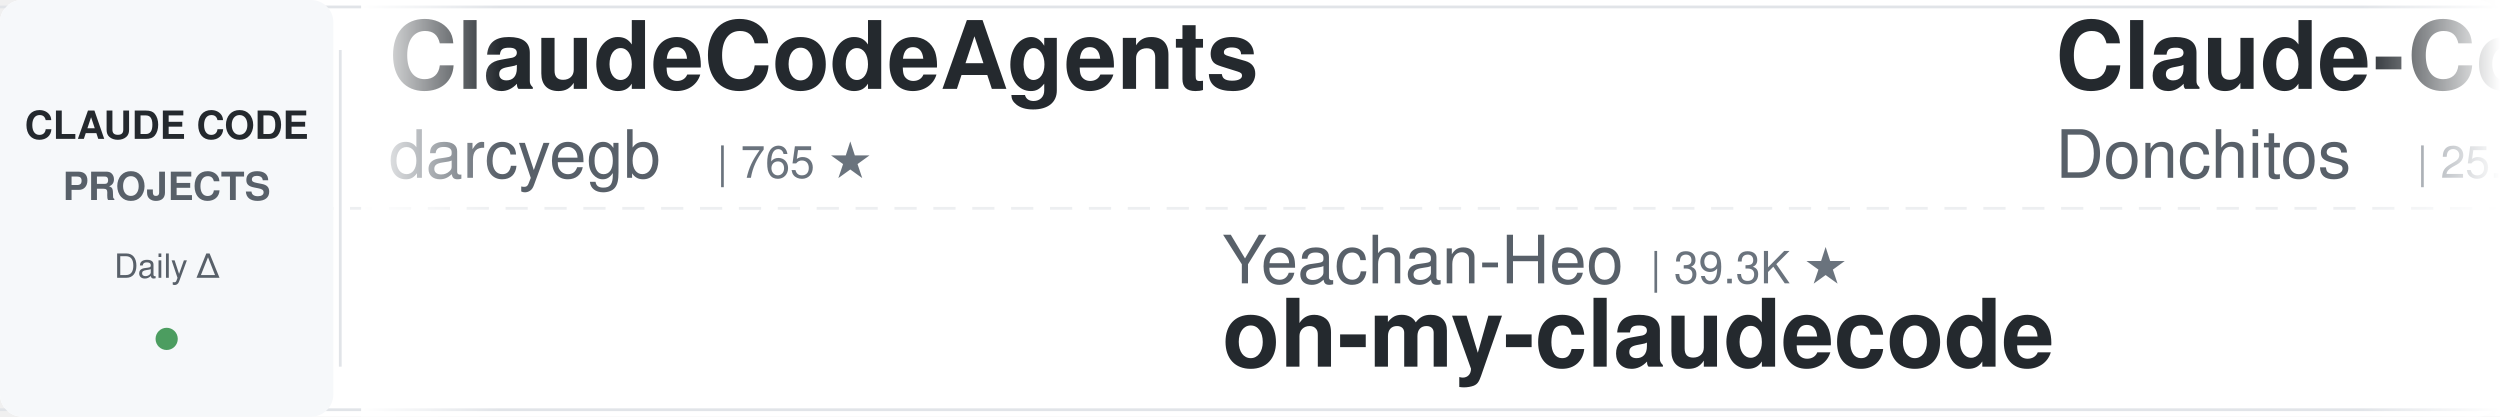
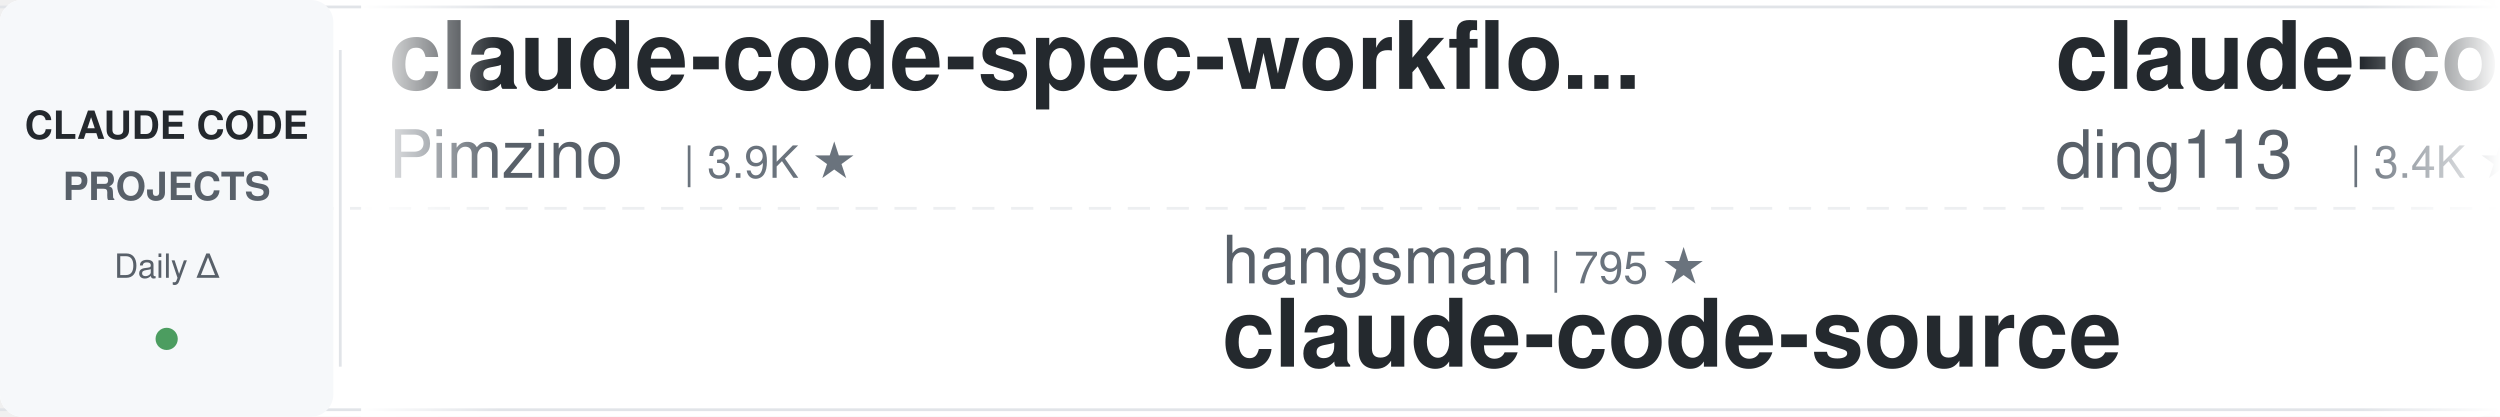
<svg xmlns="http://www.w3.org/2000/svg" width="900" height="150">
  <defs>
    <linearGradient id="leftFade" x1="0%" y1="0%" x2="100%" y2="0%">
      <stop offset="0%" style="stop-color:#ffffff;stop-opacity:1" />
      <stop offset="100%" style="stop-color:#ffffff;stop-opacity:0" />
    </linearGradient>
    <linearGradient id="rightFade" x1="0%" y1="0%" x2="100%" y2="0%">
      <stop offset="0%" style="stop-color:#ffffff;stop-opacity:0" />
      <stop offset="100%" style="stop-color:#ffffff;stop-opacity:1" />
    </linearGradient>
  </defs>
  <rect width="900" height="150" fill="#ffffff" rx="8" />
  <rect x="0" y="2" width="900" height="1" fill="#e1e4e8" />
  <rect x="0" y="147" width="900" height="1" fill="#e1e4e8" />
  <line x1="0" y1="75" x2="900" y2="75" stroke="#e1e4e8" stroke-width="1" stroke-dasharray="8 6" opacity="0.6" />
  <rect x="0" y="0" width="120" height="150" fill="#f6f8fa" rx="8" />
  <text x="60" y="50" font-family="-apple-system, BlinkMacSystemFont, 'Segoe UI', Helvetica, Arial, sans-serif" font-size="14" font-weight="600" fill="#24292e" text-anchor="middle">CLAUDE CODE</text>
  <text x="60" y="72" font-family="-apple-system, BlinkMacSystemFont, 'Segoe UI', Helvetica, Arial, sans-serif" font-size="14" font-weight="600" fill="#586069" text-anchor="middle">PROJECTS</text>
  <text x="60" y="100" font-family="-apple-system, BlinkMacSystemFont, 'Segoe UI', Helvetica, Arial, sans-serif" font-size="12" font-weight="500" fill="#586069" text-anchor="middle">Daily Δ</text>
  <circle cx="60" cy="122" r="4" fill="#22863a" opacity="0.8" />
  <rect x="122" y="18" width="1" height="114" fill="#e1e4e8" />
  <clipPath id="tickerClip">
    <rect x="130" y="0" width="770" height="150" />
  </clipPath>
  <g clip-path="url(#tickerClip)">
    <g id="tickerItems">
      <animateTransform attributeName="transform" attributeType="XML" type="translate" from="0 0" to="-3000 0" dur="54s" repeatCount="indefinite" />
      <g transform="translate(0, 0)">
+         <text x="140" y="32" font-family="-apple-system, BlinkMacSystemFont, 'Segoe UI', Helvetica, Arial, sans-serif" font-size="34" font-weight="600" fill="#24292e">claude-code-spec-workflo...</text>
+         <text x="140" y="64" font-family="-apple-system, BlinkMacSystemFont, 'Segoe UI', Helvetica, Arial, sans-serif" font-size="24" font-weight="400" fill="#586069">Pimzino</text>
+         <text x="246" y="64" font-family="-apple-system, BlinkMacSystemFont, 'Segoe UI', Helvetica, Arial, sans-serif" font-size="16" font-weight="500" fill="#6a737d">| 3.9K ★</text>
+       </g>
+       <g transform="translate(300, 0)">
+         <text x="140" y="102" font-family="-apple-system, BlinkMacSystemFont, 'Segoe UI', Helvetica, Arial, sans-serif" font-size="24" font-weight="400" fill="#586069">hangsman</text>
+         <text x="258" y="102" font-family="-apple-system, BlinkMacSystemFont, 'Segoe UI', Helvetica, Arial, sans-serif" font-size="16" font-weight="500" fill="#6a737d">| 795 ★</text>
+         <text x="140" y="132" font-family="-apple-system, BlinkMacSystemFont, 'Segoe UI', Helvetica, Arial, sans-serif" font-size="34" font-weight="600" fill="#24292e">claude-code-source</text>
+       </g>
+       <g transform="translate(600, 0)">
+         <text x="140" y="32" font-family="-apple-system, BlinkMacSystemFont, 'Segoe UI', Helvetica, Arial, sans-serif" font-size="34" font-weight="600" fill="#24292e">claude-code-hub</text>
+         <text x="140" y="64" font-family="-apple-system, BlinkMacSystemFont, 'Segoe UI', Helvetica, Arial, sans-serif" font-size="24" font-weight="400" fill="#586069">ding113</text>
+         <text x="246" y="64" font-family="-apple-system, BlinkMacSystemFont, 'Segoe UI', Helvetica, Arial, sans-serif" font-size="16" font-weight="500" fill="#6a737d">| 3.4K ★</text>
+       </g>
+       <g transform="translate(900, 0)">
+         <text x="140" y="102" font-family="-apple-system, BlinkMacSystemFont, 'Segoe UI', Helvetica, Arial, sans-serif" font-size="24" font-weight="400" fill="#586069">disler</text>
+         <text x="234" y="102" font-family="-apple-system, BlinkMacSystemFont, 'Segoe UI', Helvetica, Arial, sans-serif" font-size="16" font-weight="500" fill="#6a737d">| 1.7K ★</text>
+         <text x="140" y="132" font-family="-apple-system, BlinkMacSystemFont, 'Segoe UI', Helvetica, Arial, sans-serif" font-size="34" font-weight="600" fill="#24292e">pi-vs-claude-code</text>
+       </g>
+       <g transform="translate(1200, 0)">
+         <text x="140" y="32" font-family="-apple-system, BlinkMacSystemFont, 'Segoe UI', Helvetica, Arial, sans-serif" font-size="34" font-weight="600" fill="#24292e">claude-code-settings</text>
+         <text x="140" y="64" font-family="-apple-system, BlinkMacSystemFont, 'Segoe UI', Helvetica, Arial, sans-serif" font-size="24" font-weight="400" fill="#586069">feiskyer</text>
+         <text x="258" y="64" font-family="-apple-system, BlinkMacSystemFont, 'Segoe UI', Helvetica, Arial, sans-serif" font-size="16" font-weight="500" fill="#6a737d">| 1.7K ★</text>
+       </g>
+       <g transform="translate(1500, 0)">
+         <text x="140" y="102" font-family="-apple-system, BlinkMacSystemFont, 'Segoe UI', Helvetica, Arial, sans-serif" font-size="24" font-weight="400" fill="#586069">huangjia2019</text>
+         <text x="306" y="102" font-family="-apple-system, BlinkMacSystemFont, 'Segoe UI', Helvetica, Arial, sans-serif" font-size="16" font-weight="500" fill="#6a737d">| 1.1K ★</text>
+         <text x="140" y="132" font-family="-apple-system, BlinkMacSystemFont, 'Segoe UI', Helvetica, Arial, sans-serif" font-size="34" font-weight="600" fill="#24292e">claude-code-engineering</text>
+       </g>
+       <g transform="translate(1800, 0)">
+         <text x="140" y="32" font-family="-apple-system, BlinkMacSystemFont, 'Segoe UI', Helvetica, Arial, sans-serif" font-size="34" font-weight="600" fill="#24292e">claude-code-harness</text>
+         <text x="140" y="64" font-family="-apple-system, BlinkMacSystemFont, 'Segoe UI', Helvetica, Arial, sans-serif" font-size="24" font-weight="400" fill="#586069">Chachamaru127</text>
+         <text x="318" y="64" font-family="-apple-system, BlinkMacSystemFont, 'Segoe UI', Helvetica, Arial, sans-serif" font-size="16" font-weight="500" fill="#6a737d">| 3.1K ★</text>
+       </g>
+       <g transform="translate(2100, 0)">
+         <text x="140" y="102" font-family="-apple-system, BlinkMacSystemFont, 'Segoe UI', Helvetica, Arial, sans-serif" font-size="24" font-weight="400" fill="#586069">VoltAgent</text>
+         <text x="270" y="102" font-family="-apple-system, BlinkMacSystemFont, 'Segoe UI', Helvetica, Arial, sans-serif" font-size="16" font-weight="500" fill="#6a737d">| 25.2K ★</text>
+         <text x="140" y="132" font-family="-apple-system, BlinkMacSystemFont, 'Segoe UI', Helvetica, Arial, sans-serif" font-size="34" font-weight="600" fill="#24292e">awesome-claude-code-suba...</text>
+       </g>
+       <g transform="translate(2400, 0)">
        <text x="140" y="32" font-family="-apple-system, BlinkMacSystemFont, 'Segoe UI', Helvetica, Arial, sans-serif" font-size="34" font-weight="600" fill="#24292e">ClaudeCodeAgents</text>
        <text x="140" y="64" font-family="-apple-system, BlinkMacSystemFont, 'Segoe UI', Helvetica, Arial, sans-serif" font-size="24" font-weight="400" fill="#586069">darcyegb</text>
        <text x="258" y="64" font-family="-apple-system, BlinkMacSystemFont, 'Segoe UI', Helvetica, Arial, sans-serif" font-size="16" font-weight="500" fill="#6a737d">| 765 ★</text>
      </g>
-       <g transform="translate(300, 0)">
-         <text x="140" y="102" font-family="-apple-system, BlinkMacSystemFont, 'Segoe UI', Helvetica, Arial, sans-serif" font-size="24" font-weight="400" fill="#586069">Yeachan-Heo</text>
-         <text x="294" y="102" font-family="-apple-system, BlinkMacSystemFont, 'Segoe UI', Helvetica, Arial, sans-serif" font-size="16" font-weight="500" fill="#6a737d">| 39.3K ★</text>
-         <text x="140" y="132" font-family="-apple-system, BlinkMacSystemFont, 'Segoe UI', Helvetica, Arial, sans-serif" font-size="34" font-weight="600" fill="#24292e">oh-my-claudecode</text>
-       </g>
-       <g transform="translate(600, 0)">
-         <text x="140" y="32" font-family="-apple-system, BlinkMacSystemFont, 'Segoe UI', Helvetica, Arial, sans-serif" font-size="34" font-weight="600" fill="#24292e">Claude-Code-Game-Studios</text>
-         <text x="140" y="64" font-family="-apple-system, BlinkMacSystemFont, 'Segoe UI', Helvetica, Arial, sans-serif" font-size="24" font-weight="400" fill="#586069">Donchitos</text>
-         <text x="270" y="64" font-family="-apple-system, BlinkMacSystemFont, 'Segoe UI', Helvetica, Arial, sans-serif" font-size="16" font-weight="500" fill="#6a737d">| 25.3K ★</text>
-       </g>
-       <g transform="translate(900, 0)">
-         <text x="140" y="102" font-family="-apple-system, BlinkMacSystemFont, 'Segoe UI', Helvetica, Arial, sans-serif" font-size="24" font-weight="400" fill="#586069">asgeirtj</text>
-         <text x="258" y="102" font-family="-apple-system, BlinkMacSystemFont, 'Segoe UI', Helvetica, Arial, sans-serif" font-size="16" font-weight="500" fill="#6a737d">| 67.9K ★</text>
-         <text x="140" y="132" font-family="-apple-system, BlinkMacSystemFont, 'Segoe UI', Helvetica, Arial, sans-serif" font-size="34" font-weight="600" fill="#24292e">system_prompts_leaks</text>
-       </g>
-       <g transform="translate(1200, 0)">
-         <text x="140" y="32" font-family="-apple-system, BlinkMacSystemFont, 'Segoe UI', Helvetica, Arial, sans-serif" font-size="34" font-weight="600" fill="#24292e">claude-code-tudou</text>
-         <text x="140" y="64" font-family="-apple-system, BlinkMacSystemFont, 'Segoe UI', Helvetica, Arial, sans-serif" font-size="24" font-weight="400" fill="#586069">AICoderTudou</text>
-         <text x="306" y="64" font-family="-apple-system, BlinkMacSystemFont, 'Segoe UI', Helvetica, Arial, sans-serif" font-size="16" font-weight="500" fill="#6a737d">| 494 ★</text>
-       </g>
-       <g transform="translate(1500, 0)">
-         <text x="140" y="102" font-family="-apple-system, BlinkMacSystemFont, 'Segoe UI', Helvetica, Arial, sans-serif" font-size="24" font-weight="400" fill="#586069">musistudio</text>
-         <text x="282" y="102" font-family="-apple-system, BlinkMacSystemFont, 'Segoe UI', Helvetica, Arial, sans-serif" font-size="16" font-weight="500" fill="#6a737d">| 37.4K ★</text>
-         <text x="140" y="132" font-family="-apple-system, BlinkMacSystemFont, 'Segoe UI', Helvetica, Arial, sans-serif" font-size="34" font-weight="600" fill="#24292e">claude-code-router</text>
-       </g>
-       <g transform="translate(1800, 0)">
-         <text x="140" y="32" font-family="-apple-system, BlinkMacSystemFont, 'Segoe UI', Helvetica, Arial, sans-serif" font-size="34" font-weight="600" fill="#24292e">claude-code-action</text>
-         <text x="140" y="64" font-family="-apple-system, BlinkMacSystemFont, 'Segoe UI', Helvetica, Arial, sans-serif" font-size="24" font-weight="400" fill="#586069">anthropics</text>
-         <text x="282" y="64" font-family="-apple-system, BlinkMacSystemFont, 'Segoe UI', Helvetica, Arial, sans-serif" font-size="16" font-weight="500" fill="#6a737d">| 8.9K ★</text>
-       </g>
-       <g transform="translate(2100, 0)">
-         <text x="140" y="102" font-family="-apple-system, BlinkMacSystemFont, 'Segoe UI', Helvetica, Arial, sans-serif" font-size="24" font-weight="400" fill="#586069">huangserva</text>
-         <text x="282" y="102" font-family="-apple-system, BlinkMacSystemFont, 'Segoe UI', Helvetica, Arial, sans-serif" font-size="16" font-weight="500" fill="#6a737d">| 630 ★</text>
-         <text x="140" y="132" font-family="-apple-system, BlinkMacSystemFont, 'Segoe UI', Helvetica, Arial, sans-serif" font-size="34" font-weight="600" fill="#24292e">claude-code-cli</text>
-       </g>
-       <g transform="translate(2400, 0)">
-         <text x="140" y="32" font-family="-apple-system, BlinkMacSystemFont, 'Segoe UI', Helvetica, Arial, sans-serif" font-size="34" font-weight="600" fill="#24292e">claude-code-from-source</text>
-         <text x="140" y="64" font-family="-apple-system, BlinkMacSystemFont, 'Segoe UI', Helvetica, Arial, sans-serif" font-size="24" font-weight="400" fill="#586069">alejandrobalderas</text>
-         <text x="366" y="64" font-family="-apple-system, BlinkMacSystemFont, 'Segoe UI', Helvetica, Arial, sans-serif" font-size="16" font-weight="500" fill="#6a737d">| 2.8K ★</text>
-       </g>
      <g transform="translate(2700, 0)">
-         <text x="140" y="102" font-family="-apple-system, BlinkMacSystemFont, 'Segoe UI', Helvetica, Arial, sans-serif" font-size="24" font-weight="400" fill="#586069">SeemSeam</text>
-         <text x="258" y="102" font-family="-apple-system, BlinkMacSystemFont, 'Segoe UI', Helvetica, Arial, sans-serif" font-size="16" font-weight="500" fill="#6a737d">| 3.5K ★</text>
-         <text x="140" y="132" font-family="-apple-system, BlinkMacSystemFont, 'Segoe UI', Helvetica, Arial, sans-serif" font-size="34" font-weight="600" fill="#24292e">claude_codex_bridge</text>
+         <text x="140" y="102" font-family="-apple-system, BlinkMacSystemFont, 'Segoe UI', Helvetica, Arial, sans-serif" font-size="24" font-weight="400" fill="#586069">disler</text>
+         <text x="234" y="102" font-family="-apple-system, BlinkMacSystemFont, 'Segoe UI', Helvetica, Arial, sans-serif" font-size="16" font-weight="500" fill="#6a737d">| 3.9K ★</text>
+         <text x="140" y="132" font-family="-apple-system, BlinkMacSystemFont, 'Segoe UI', Helvetica, Arial, sans-serif" font-size="34" font-weight="600" fill="#24292e">claude-code-hooks-master...</text>
      </g>
      <g transform="translate(3000, 0)">
-         <text x="140" y="32" font-family="-apple-system, BlinkMacSystemFont, 'Segoe UI', Helvetica, Arial, sans-serif" font-size="34" font-weight="600" fill="#24292e">ClaudeCodeAgents</text>
-         <text x="140" y="64" font-family="-apple-system, BlinkMacSystemFont, 'Segoe UI', Helvetica, Arial, sans-serif" font-size="24" font-weight="400" fill="#586069">darcyegb</text>
-         <text x="258" y="64" font-family="-apple-system, BlinkMacSystemFont, 'Segoe UI', Helvetica, Arial, sans-serif" font-size="16" font-weight="500" fill="#6a737d">| 765 ★</text>
+         <text x="140" y="32" font-family="-apple-system, BlinkMacSystemFont, 'Segoe UI', Helvetica, Arial, sans-serif" font-size="34" font-weight="600" fill="#24292e">claude-code-spec-workflo...</text>
+         <text x="140" y="64" font-family="-apple-system, BlinkMacSystemFont, 'Segoe UI', Helvetica, Arial, sans-serif" font-size="24" font-weight="400" fill="#586069">Pimzino</text>
+         <text x="246" y="64" font-family="-apple-system, BlinkMacSystemFont, 'Segoe UI', Helvetica, Arial, sans-serif" font-size="16" font-weight="500" fill="#6a737d">| 3.9K ★</text>
      </g>
      <g transform="translate(3300, 0)">
-         <text x="140" y="102" font-family="-apple-system, BlinkMacSystemFont, 'Segoe UI', Helvetica, Arial, sans-serif" font-size="24" font-weight="400" fill="#586069">Yeachan-Heo</text>
-         <text x="294" y="102" font-family="-apple-system, BlinkMacSystemFont, 'Segoe UI', Helvetica, Arial, sans-serif" font-size="16" font-weight="500" fill="#6a737d">| 39.3K ★</text>
-         <text x="140" y="132" font-family="-apple-system, BlinkMacSystemFont, 'Segoe UI', Helvetica, Arial, sans-serif" font-size="34" font-weight="600" fill="#24292e">oh-my-claudecode</text>
+         <text x="140" y="102" font-family="-apple-system, BlinkMacSystemFont, 'Segoe UI', Helvetica, Arial, sans-serif" font-size="24" font-weight="400" fill="#586069">hangsman</text>
+         <text x="258" y="102" font-family="-apple-system, BlinkMacSystemFont, 'Segoe UI', Helvetica, Arial, sans-serif" font-size="16" font-weight="500" fill="#6a737d">| 795 ★</text>
+         <text x="140" y="132" font-family="-apple-system, BlinkMacSystemFont, 'Segoe UI', Helvetica, Arial, sans-serif" font-size="34" font-weight="600" fill="#24292e">claude-code-source</text>
      </g>
      <g transform="translate(3600, 0)">
-         <text x="140" y="32" font-family="-apple-system, BlinkMacSystemFont, 'Segoe UI', Helvetica, Arial, sans-serif" font-size="34" font-weight="600" fill="#24292e">Claude-Code-Game-Studios</text>
-         <text x="140" y="64" font-family="-apple-system, BlinkMacSystemFont, 'Segoe UI', Helvetica, Arial, sans-serif" font-size="24" font-weight="400" fill="#586069">Donchitos</text>
-         <text x="270" y="64" font-family="-apple-system, BlinkMacSystemFont, 'Segoe UI', Helvetica, Arial, sans-serif" font-size="16" font-weight="500" fill="#6a737d">| 25.3K ★</text>
+         <text x="140" y="32" font-family="-apple-system, BlinkMacSystemFont, 'Segoe UI', Helvetica, Arial, sans-serif" font-size="34" font-weight="600" fill="#24292e">claude-code-hub</text>
+         <text x="140" y="64" font-family="-apple-system, BlinkMacSystemFont, 'Segoe UI', Helvetica, Arial, sans-serif" font-size="24" font-weight="400" fill="#586069">ding113</text>
+         <text x="246" y="64" font-family="-apple-system, BlinkMacSystemFont, 'Segoe UI', Helvetica, Arial, sans-serif" font-size="16" font-weight="500" fill="#6a737d">| 3.4K ★</text>
      </g>
      <g transform="translate(3900, 0)">
-         <text x="140" y="102" font-family="-apple-system, BlinkMacSystemFont, 'Segoe UI', Helvetica, Arial, sans-serif" font-size="24" font-weight="400" fill="#586069">asgeirtj</text>
-         <text x="258" y="102" font-family="-apple-system, BlinkMacSystemFont, 'Segoe UI', Helvetica, Arial, sans-serif" font-size="16" font-weight="500" fill="#6a737d">| 67.9K ★</text>
-         <text x="140" y="132" font-family="-apple-system, BlinkMacSystemFont, 'Segoe UI', Helvetica, Arial, sans-serif" font-size="34" font-weight="600" fill="#24292e">system_prompts_leaks</text>
+         <text x="140" y="102" font-family="-apple-system, BlinkMacSystemFont, 'Segoe UI', Helvetica, Arial, sans-serif" font-size="24" font-weight="400" fill="#586069">disler</text>
+         <text x="234" y="102" font-family="-apple-system, BlinkMacSystemFont, 'Segoe UI', Helvetica, Arial, sans-serif" font-size="16" font-weight="500" fill="#6a737d">| 1.7K ★</text>
+         <text x="140" y="132" font-family="-apple-system, BlinkMacSystemFont, 'Segoe UI', Helvetica, Arial, sans-serif" font-size="34" font-weight="600" fill="#24292e">pi-vs-claude-code</text>
      </g>
    </g>
  </g>
  <rect x="130" y="0" width="50" height="150" fill="url(#leftFade)" />
  <rect x="850" y="0" width="50" height="150" fill="url(#rightFade)" />
</svg>
